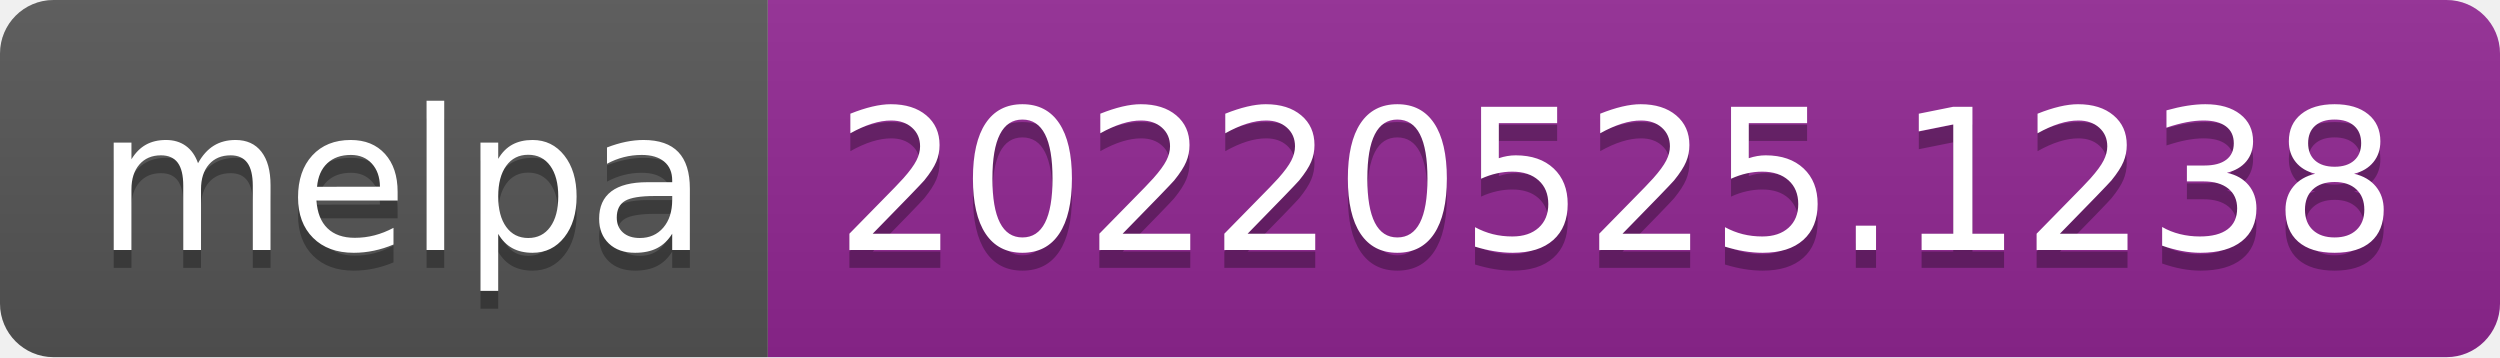
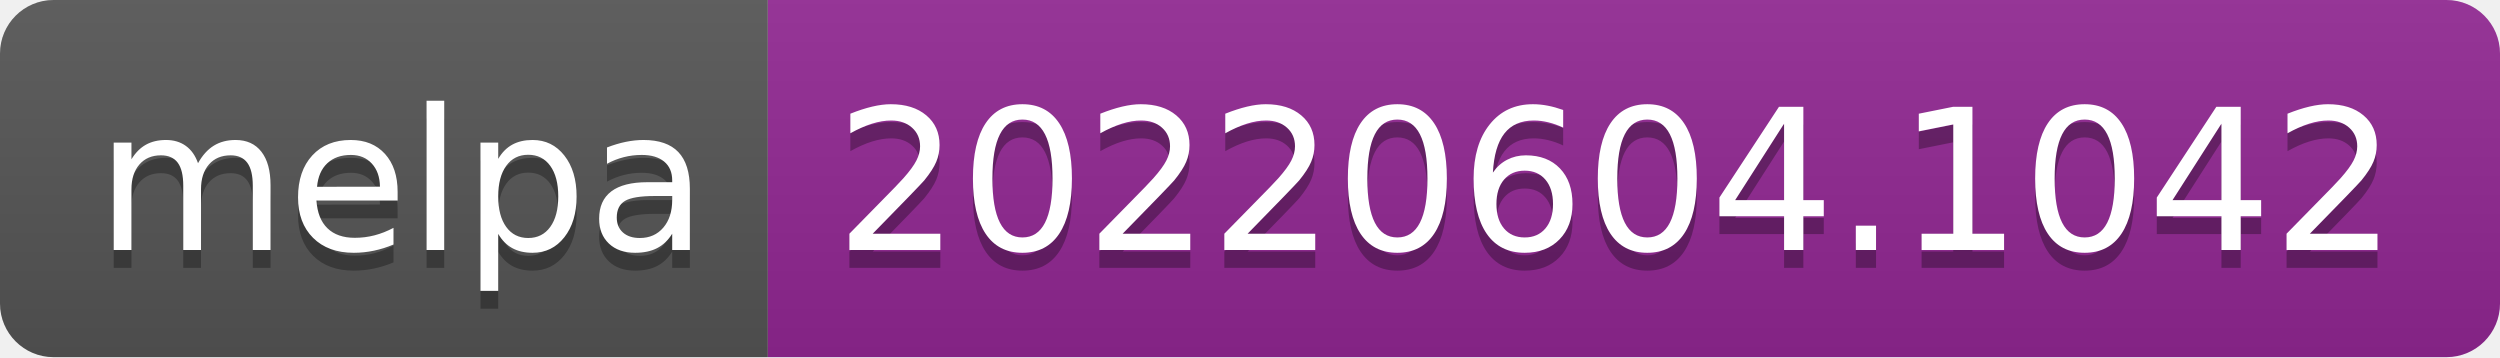
- <svg xmlns="http://www.w3.org/2000/svg" width="140" height="20" role="img" aria-label="melpa: 20220525.1238">
+ <svg xmlns="http://www.w3.org/2000/svg" width="140" height="20" role="img" aria-label="melpa: 20220604.1042">
  <linearGradient id="s" x2="0" y2="100%">
    <stop offset="0" stop-color="#bbb" stop-opacity=".1" />
    <stop offset="1" stop-opacity=".1" />
  </linearGradient>
  <clipPath id="r">
    <rect width="140" height="20" rx="3" fill="#fff" />
  </clipPath>
  <g clip-path="url(#r)">
    <rect width="43" height="20" fill="#555" />
    <rect x="43" width="97" height="20" fill="#922793" />
    <rect width="140" height="20" fill="url(#s)" />
  </g>
  <g fill="#fff" text-anchor="middle" font-family="Verdana,Geneva,DejaVu Sans,sans-serif" text-rendering="geometricPrecision" font-size="110">
    <text aria-hidden="true" x="225" y="150" fill="#010101" fill-opacity=".3" transform="scale(.1)" textLength="330">melpa</text>
    <text x="225" y="140" transform="scale(.1)" fill="#fff" textLength="330">melpa</text>
-     <text aria-hidden="true" x="905" y="150" fill="#010101" fill-opacity=".3" transform="scale(.1)" textLength="870">20220525.1238</text>
-     <text x="905" y="140" transform="scale(.1)" fill="#fff" textLength="870">20220525.1238</text>
+     <text aria-hidden="true" x="905" y="150" fill="#010101" fill-opacity=".3" transform="scale(.1)" textLength="870">20220604.1042</text>
+     <text x="905" y="140" transform="scale(.1)" fill="#fff" textLength="870">20220604.1042</text>
  </g>
</svg>
